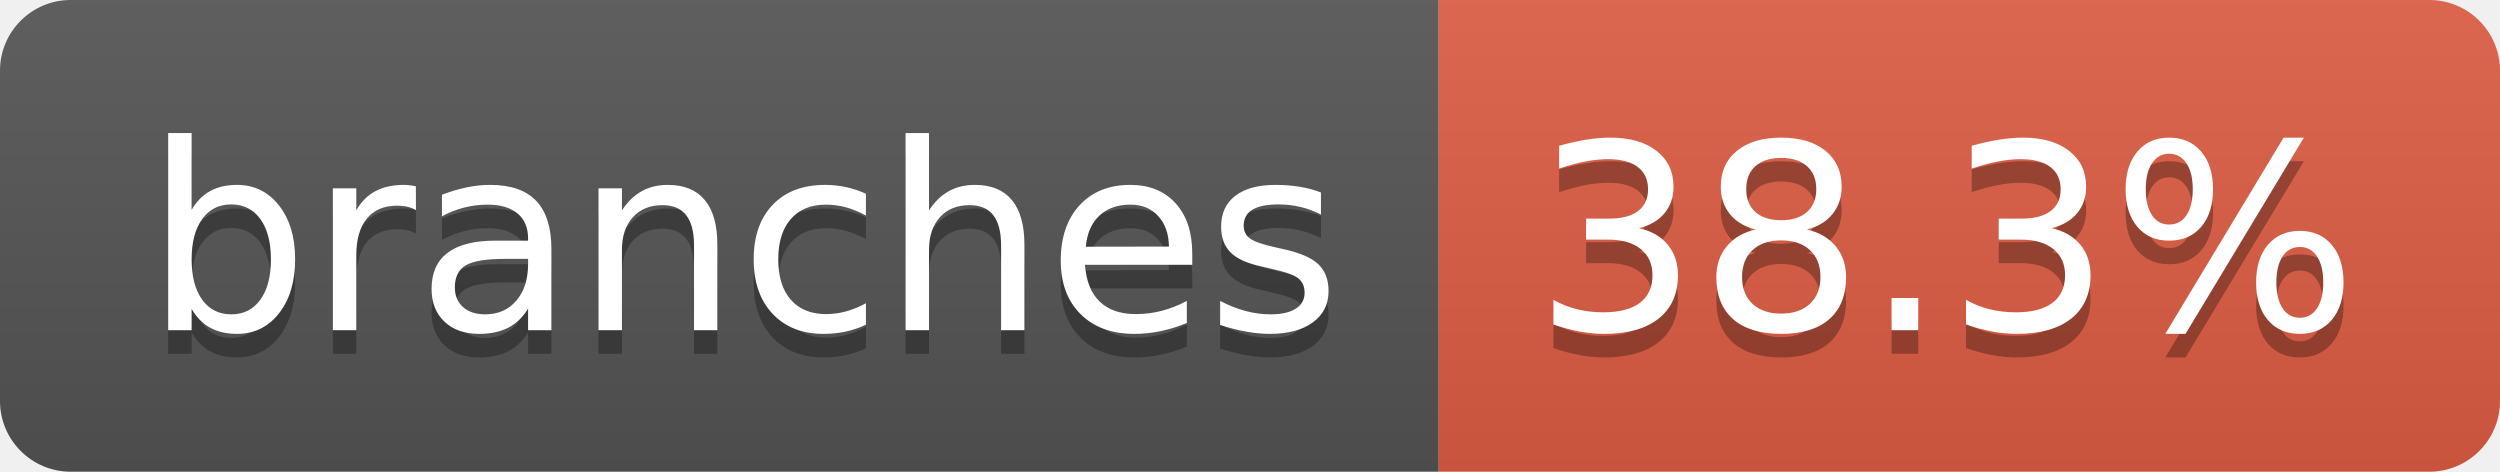
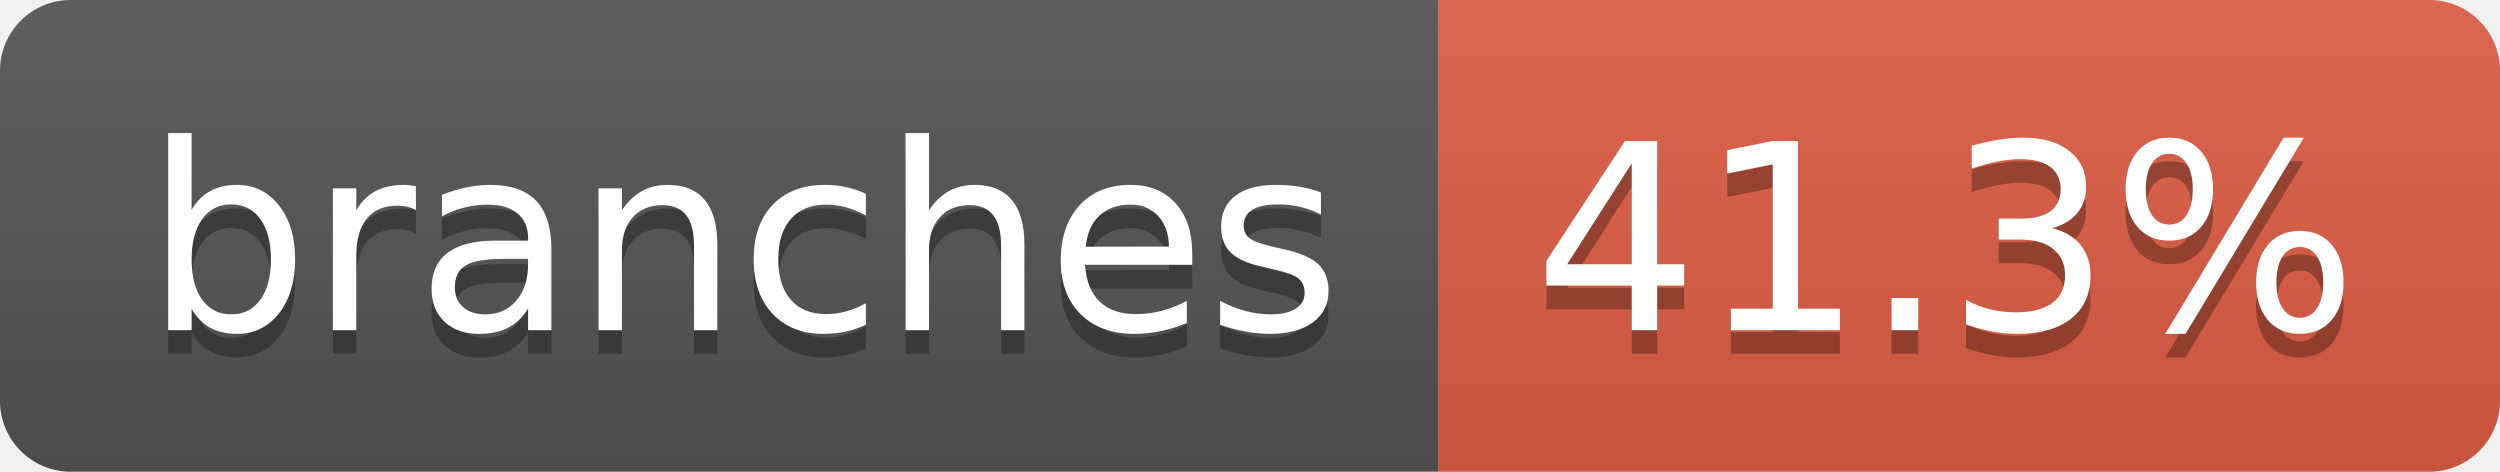
- <svg xmlns="http://www.w3.org/2000/svg" width="106" height="20" role="img" aria-label="branches: 38.3%">
+ <svg xmlns="http://www.w3.org/2000/svg" width="106" height="20" role="img" aria-label="branches: 41.3%">
  <linearGradient id="s" x2="0" y2="100%">
    <stop offset="0" stop-color="#bbb" stop-opacity=".1" />
    <stop offset="1" stop-opacity=".1" />
  </linearGradient>
  <clipPath id="r">
    <rect width="106" height="20" rx="3" fill="#fff" />
  </clipPath>
  <g clip-path="url(#r)">
    <rect width="61" height="20" fill="#555" />
    <rect x="61" width="45" height="20" fill="#e05d44" />
    <rect width="106" height="20" fill="url(#s)" />
  </g>
  <g fill="#fff" text-anchor="middle" font-family="Verdana,Geneva,DejaVu Sans,sans-serif" text-rendering="geometricPrecision" font-size="110">
    <text aria-hidden="true" x="315" y="150" fill="#010101" fill-opacity=".3" transform="scale(.1)" textLength="507">branches</text>
    <text x="315" y="140" transform="scale(.1)" fill="#fff" textLength="507">branches</text>
-     <text aria-hidden="true" x="825" y="150" fill="#010101" fill-opacity=".3" transform="scale(.1)" textLength="350">38.3%</text>
-     <text x="825" y="140" transform="scale(.1)" fill="#fff" textLength="350">38.3%</text>
+     <text aria-hidden="true" x="825" y="150" fill="#010101" fill-opacity=".3" transform="scale(.1)" textLength="350">41.3%</text>
+     <text x="825" y="140" transform="scale(.1)" fill="#fff" textLength="350">41.3%</text>
  </g>
</svg>
